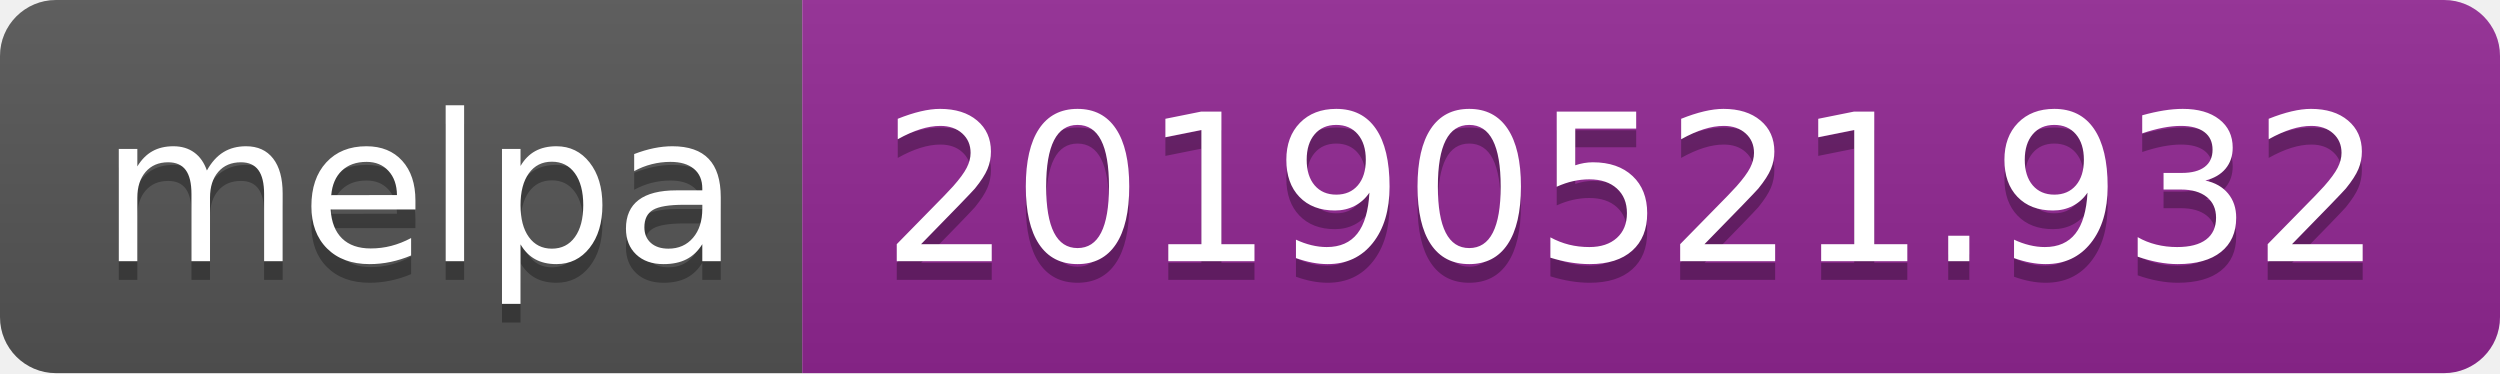
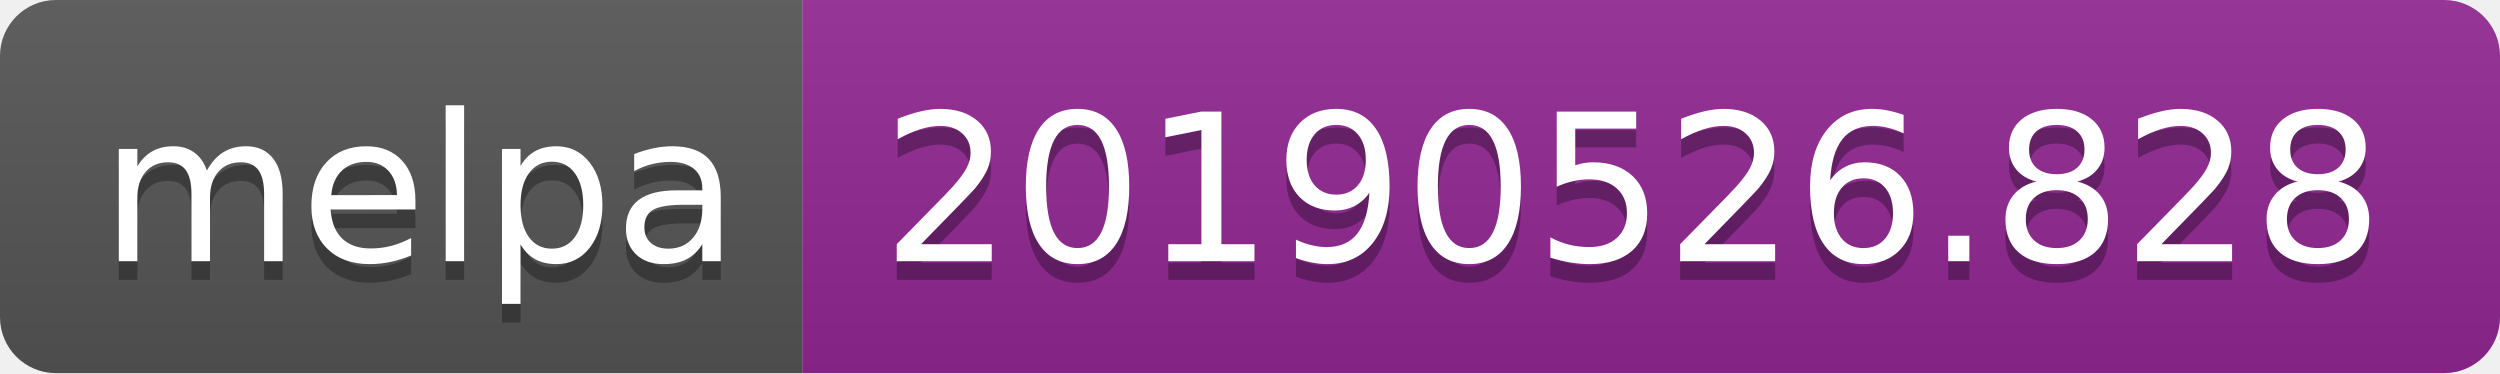
<svg xmlns="http://www.w3.org/2000/svg" width="134" height="20">
  <linearGradient id="b" x2="0" y2="100%">
    <stop offset="0" stop-color="#bbb" stop-opacity=".1" />
    <stop offset="1" stop-opacity=".1" />
  </linearGradient>
  <clipPath id="a">
    <rect width="134" height="20" rx="3" fill="#fff" />
  </clipPath>
  <g clip-path="url(#a)">
    <path fill="#555" d="M0 0h43v20H0z" />
    <path fill="#922793" d="M43 0h91v20H43z" />
    <path fill="url(#b)" d="M0 0h134v20H0z" />
  </g>
  <g fill="#fff" text-anchor="middle" font-family="DejaVu Sans,Verdana,Geneva,sans-serif" font-size="110">
    <text x="225" y="150" fill="#010101" fill-opacity=".3" transform="scale(.1)" textLength="330">melpa</text>
    <text x="225" y="140" transform="scale(.1)" textLength="330">melpa</text>
-     <text x="875" y="150" fill="#010101" fill-opacity=".3" transform="scale(.1)" textLength="810">20190521.932</text>
-     <text x="875" y="140" transform="scale(.1)" textLength="810">20190521.932</text>
+     <text x="875" y="150" fill="#010101" fill-opacity=".3" transform="scale(.1)" textLength="810">20190526.828</text>
+     <text x="875" y="140" transform="scale(.1)" textLength="810">20190526.828</text>
  </g>
</svg>
